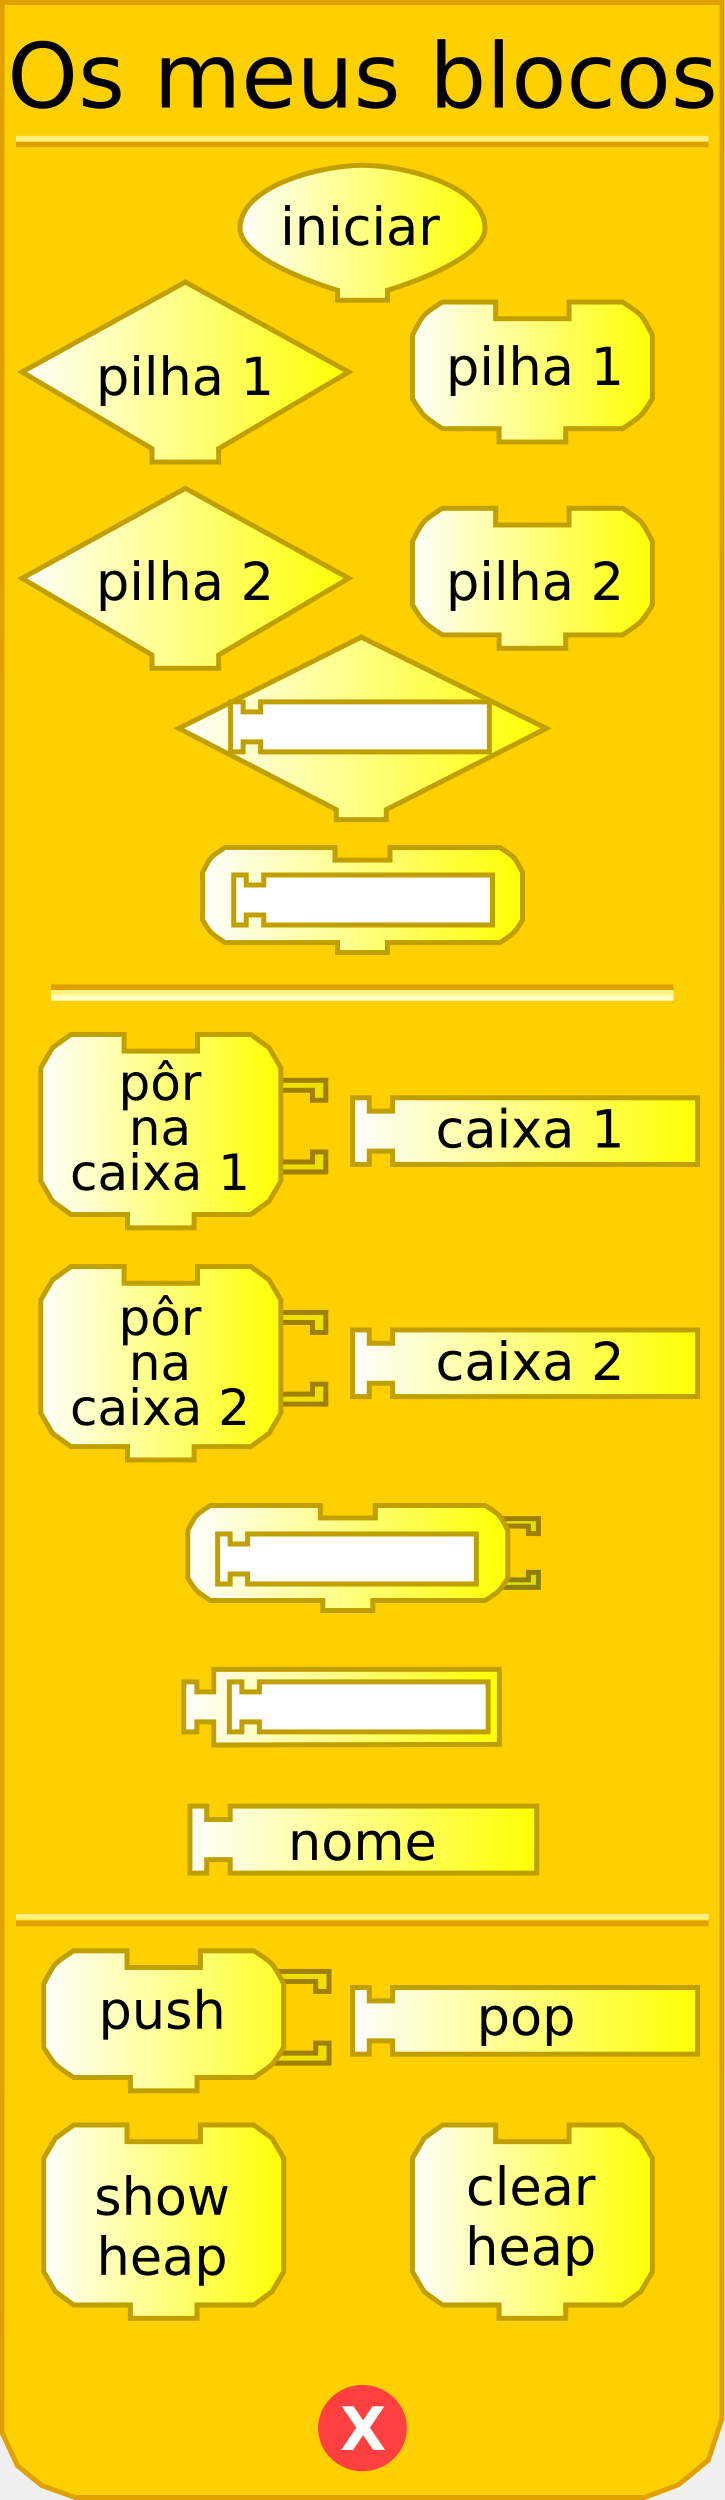
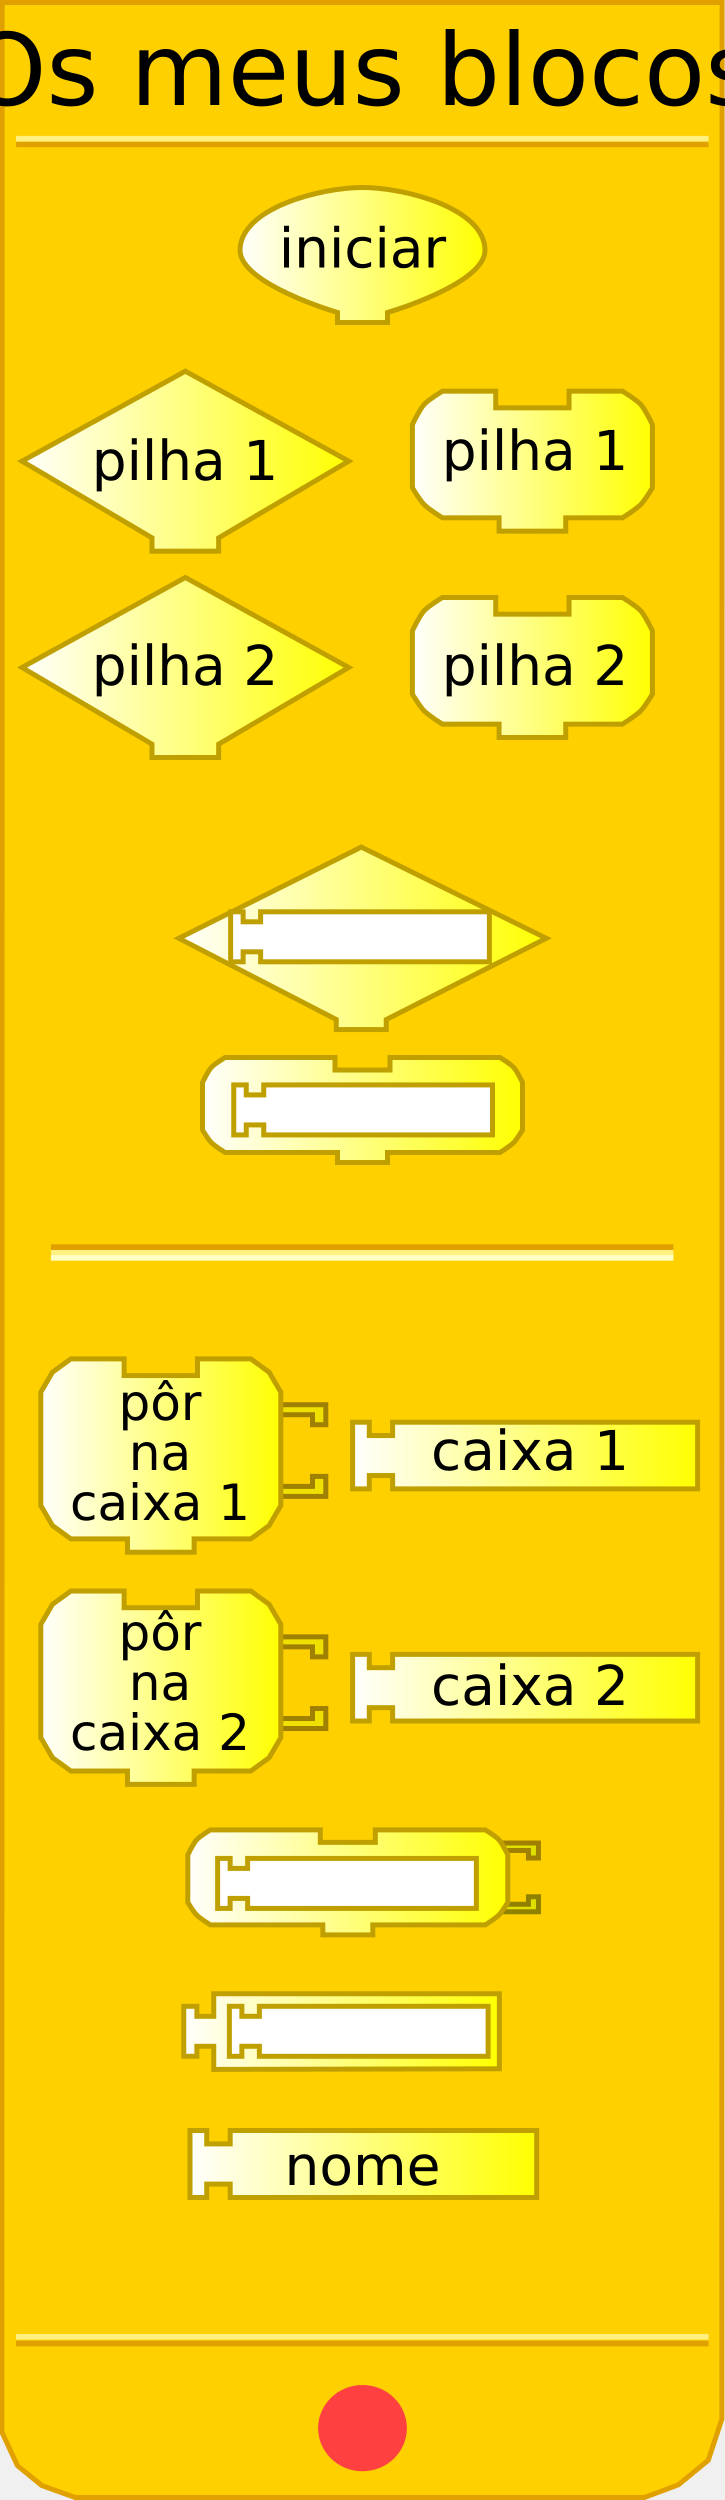
<svg xmlns="http://www.w3.org/2000/svg" xmlns:xlink="http://www.w3.org/1999/xlink" version="1.0" width="145" height="500" id="svg2">
  <defs id="defs92">
    <linearGradient id="linearGradient3239">
      <stop id="stop3241" style="stop-color:#ffffff;stop-opacity:1" offset="0" />
      <stop id="stop3243" style="stop-color:#ffff00;stop-opacity:1" offset="1" />
    </linearGradient>
-     <linearGradient x1="47.5" y1="46.559" x2="97.5" y2="46.559" id="linearGradient3245" xlink:href="#linearGradient3239" gradientUnits="userSpaceOnUse" />
-     <linearGradient x1="3.895" y1="74.403" x2="70.231" y2="74.403" id="linearGradient3253" xlink:href="#linearGradient3239" gradientUnits="userSpaceOnUse" />
-     <linearGradient x1="81.979" y1="74.403" x2="130.982" y2="74.403" id="linearGradient3261" xlink:href="#linearGradient3239" gradientUnits="userSpaceOnUse" />
-     <linearGradient x1="3.895" y1="115.663" x2="70.231" y2="115.663" id="linearGradient3269" xlink:href="#linearGradient3239" gradientUnits="userSpaceOnUse" />
-     <linearGradient x1="81.979" y1="115.663" x2="130.982" y2="115.663" id="linearGradient3277" xlink:href="#linearGradient3239" gradientUnits="userSpaceOnUse" />
-     <linearGradient x1="35.25" y1="145.676" x2="109.75" y2="145.676" id="linearGradient3285" xlink:href="#linearGradient3239" gradientUnits="userSpaceOnUse" />
-     <linearGradient x1="40" y1="180.016" x2="105" y2="180.016" id="linearGradient3293" xlink:href="#linearGradient3239" gradientUnits="userSpaceOnUse" />
-     <linearGradient x1="7.66" y1="226.226" x2="56.662" y2="226.226" id="linearGradient3301" xlink:href="#linearGradient3239" gradientUnits="userSpaceOnUse" />
-     <linearGradient x1="70.023" y1="226.226" x2="140.026" y2="226.226" id="linearGradient3309" xlink:href="#linearGradient3239" gradientUnits="userSpaceOnUse" />
-     <linearGradient x1="7.66" y1="272.654" x2="56.662" y2="272.654" id="linearGradient3317" xlink:href="#linearGradient3239" gradientUnits="userSpaceOnUse" />
-     <linearGradient x1="70.023" y1="272.654" x2="140.026" y2="272.654" id="linearGradient3325" xlink:href="#linearGradient3239" gradientUnits="userSpaceOnUse" />
-     <linearGradient x1="37.062" y1="311.595" x2="102.062" y2="311.595" id="linearGradient3333" xlink:href="#linearGradient3239" gradientUnits="userSpaceOnUse" />
-     <linearGradient x1="36.249" y1="341.438" x2="100.374" y2="341.438" id="linearGradient3341" xlink:href="#linearGradient3239" gradientUnits="userSpaceOnUse" />
-     <linearGradient x1="37.495" y1="367.917" x2="107.84" y2="367.917" id="linearGradient3349" xlink:href="#linearGradient3239" gradientUnits="userSpaceOnUse" />
+     <linearGradient x1="47.5" y1="46.559" x2="97.5" y2="46.559" id="linearGradient3245" xlink:href="#linearGradient3239" gradientUnits="userSpaceOnUse" gradientTransform="translate(0,4.441294)" />
+     <linearGradient x1="3.895" y1="74.403" x2="70.231" y2="74.403" id="linearGradient3253" xlink:href="#linearGradient3239" gradientUnits="userSpaceOnUse" gradientTransform="translate(0,17.83573)" />
+     <linearGradient x1="81.979" y1="74.403" x2="130.982" y2="74.403" id="linearGradient3261" xlink:href="#linearGradient3239" gradientUnits="userSpaceOnUse" gradientTransform="translate(0,17.83573)" />
+     <linearGradient x1="3.895" y1="115.663" x2="70.231" y2="115.663" id="linearGradient3269" xlink:href="#linearGradient3239" gradientUnits="userSpaceOnUse" gradientTransform="translate(0,17.83573)" />
+     <linearGradient x1="81.979" y1="115.663" x2="130.982" y2="115.663" id="linearGradient3277" xlink:href="#linearGradient3239" gradientUnits="userSpaceOnUse" gradientTransform="translate(0,17.83573)" />
+     <linearGradient x1="35.25" y1="145.676" x2="109.75" y2="145.676" id="linearGradient3285" xlink:href="#linearGradient3239" gradientUnits="userSpaceOnUse" gradientTransform="translate(0,41.9838)" />
+     <linearGradient x1="40" y1="180.016" x2="105" y2="180.016" id="linearGradient3293" xlink:href="#linearGradient3239" gradientUnits="userSpaceOnUse" gradientTransform="translate(0,41.9838)" />
+     <linearGradient x1="7.66" y1="226.226" x2="56.662" y2="226.226" id="linearGradient3301" xlink:href="#linearGradient3239" gradientUnits="userSpaceOnUse" gradientTransform="translate(0,64.88299)" />
+     <linearGradient x1="70.023" y1="226.226" x2="140.026" y2="226.226" id="linearGradient3309" xlink:href="#linearGradient3239" gradientUnits="userSpaceOnUse" gradientTransform="translate(0,64.88299)" />
+     <linearGradient x1="7.66" y1="272.654" x2="56.662" y2="272.654" id="linearGradient3317" xlink:href="#linearGradient3239" gradientUnits="userSpaceOnUse" gradientTransform="translate(0,64.88299)" />
+     <linearGradient x1="70.023" y1="272.654" x2="140.026" y2="272.654" id="linearGradient3325" xlink:href="#linearGradient3239" gradientUnits="userSpaceOnUse" gradientTransform="translate(0,64.88299)" />
+     <linearGradient x1="37.062" y1="311.595" x2="102.062" y2="311.595" id="linearGradient3333" xlink:href="#linearGradient3239" gradientUnits="userSpaceOnUse" gradientTransform="translate(0,64.88299)" />
+     <linearGradient x1="36.249" y1="341.438" x2="100.374" y2="341.438" id="linearGradient3341" xlink:href="#linearGradient3239" gradientUnits="userSpaceOnUse" gradientTransform="translate(0,64.88299)" />
+     <linearGradient x1="37.495" y1="367.917" x2="107.84" y2="367.917" id="linearGradient3349" xlink:href="#linearGradient3239" gradientUnits="userSpaceOnUse" gradientTransform="translate(0,64.88299)" />
    <linearGradient x1="9.813" y1="399.423" x2="67.876" y2="399.423" id="linearGradient3357" xlink:href="#linearGradient3239" gradientUnits="userSpaceOnUse" />
    <linearGradient x1="9.813" y1="399.423" x2="67.876" y2="399.423" id="linearGradient3359" xlink:href="#linearGradient3239" gradientUnits="userSpaceOnUse" />
    <linearGradient x1="9.813" y1="399.423" x2="67.876" y2="399.423" id="linearGradient3361" xlink:href="#linearGradient3239" gradientUnits="userSpaceOnUse" />
    <linearGradient x1="9.813" y1="399.423" x2="67.876" y2="399.423" id="linearGradient3363" xlink:href="#linearGradient3239" gradientUnits="userSpaceOnUse" />
    <linearGradient x1="9.813" y1="399.423" x2="67.876" y2="399.423" id="linearGradient3365" xlink:href="#linearGradient3239" gradientUnits="userSpaceOnUse" />
    <linearGradient x1="9.813" y1="399.423" x2="67.876" y2="399.423" id="linearGradient3367" xlink:href="#linearGradient3239" gradientUnits="userSpaceOnUse" />
    <linearGradient x1="9.813" y1="399.423" x2="67.876" y2="399.423" id="linearGradient3371" xlink:href="#linearGradient3239" gradientUnits="userSpaceOnUse" gradientTransform="translate(-1.571244,4.74717)" />
    <linearGradient x1="9.813" y1="399.423" x2="67.876" y2="399.423" id="linearGradient3374" xlink:href="#linearGradient3239" gradientUnits="userSpaceOnUse" gradientTransform="translate(-1.571244,4.74717)" />
    <linearGradient x1="64.812" y1="396.17" x2="134.815" y2="396.17" id="linearGradient3385" xlink:href="#linearGradient3239" gradientUnits="userSpaceOnUse" />
    <linearGradient x1="64.812" y1="396.17" x2="134.815" y2="396.17" id="linearGradient3387" xlink:href="#linearGradient3239" gradientUnits="userSpaceOnUse" />
    <linearGradient x1="64.812" y1="396.17" x2="134.815" y2="396.17" id="linearGradient3389" xlink:href="#linearGradient3239" gradientUnits="userSpaceOnUse" />
    <linearGradient x1="64.812" y1="396.17" x2="134.815" y2="396.17" id="linearGradient3393" xlink:href="#linearGradient3239" gradientUnits="userSpaceOnUse" gradientTransform="translate(5.210508,8)" />
    <linearGradient x1="64.812" y1="396.17" x2="134.815" y2="396.17" id="linearGradient3396" xlink:href="#linearGradient3239" gradientUnits="userSpaceOnUse" gradientTransform="translate(5.210508,8)" />
    <linearGradient x1="8.242" y1="444.332" x2="57.245" y2="444.332" id="linearGradient3404" xlink:href="#linearGradient3239" gradientUnits="userSpaceOnUse" />
    <linearGradient x1="81.979" y1="444.332" x2="130.982" y2="444.332" id="linearGradient3412" xlink:href="#linearGradient3239" gradientUnits="userSpaceOnUse" />
  </defs>
  <path d="M 0.434,0.5 L 0.372,486.41 L 3.496,493.143 L 8.37,497.107 L 15.031,499.503 L 128.856,499.503 L 135.705,496.939 L 141.654,492.047 L 144.378,483.792 L 144.416,0.5 L 0.434,0.5 z" id="path23" style="fill:#ffd000;fill-opacity:1;stroke:#e0a000;stroke-width:1px;stroke-opacity:1" />
-   <rect width="123.5" height="0.14" x="10.691" y="197.359" id="rect25" style="opacity:1;fill:#ffd000;fill-opacity:1;stroke:#e0a000;stroke-width:1;stroke-opacity:1" />
-   <rect width="123.5" height="0.14" x="10.691" y="198.499" id="rect27" style="opacity:1;fill:#ffd000;fill-opacity:1;stroke:#fff080;stroke-width:1;stroke-opacity:1" />
-   <rect width="123.5" height="0.14" x="10.691" y="199.498" id="rect29" style="opacity:1;fill:#ffd000;fill-opacity:1;stroke:#ffffc4;stroke-width:1;stroke-opacity:1" />
+   <rect width="123.5" height="0.14" x="10.691" y="249.359" id="rect25" style="opacity:1;fill:#ffd000;fill-opacity:1;stroke:#e0a000;stroke-width:1;stroke-opacity:1" />
+   <rect width="123.5" height="0.14" x="10.691" y="250.499" id="rect27" style="opacity:1;fill:#ffd000;fill-opacity:1;stroke:#fff080;stroke-width:1;stroke-opacity:1" />
+   <rect width="123.5" height="0.14" x="10.691" y="251.498" id="rect29" style="opacity:1;fill:#ffd000;fill-opacity:1;stroke:#ffffc4;stroke-width:1;stroke-opacity:1" />
  <rect width="137.5" height="0.14" x="3.715" y="-28.932" transform="scale(1,-1)" id="rect31" style="opacity:1;fill:#ffd000;fill-opacity:1;stroke:#e0a000;stroke-width:1;stroke-opacity:1" />
  <rect width="137.5" height="0.14" x="3.715" y="-27.816" transform="scale(1,-1)" id="rect33" style="opacity:1;fill:#ffd000;fill-opacity:1;stroke:#fff080;stroke-width:1;stroke-opacity:1" />
-   <rect width="137.5" height="0.14" x="3.715" y="-384.771" transform="scale(1,-1)" id="rect35" style="opacity:1;fill:#ffd000;fill-opacity:1;stroke:#e0a000;stroke-width:1;stroke-opacity:1" />
-   <rect width="137.5" height="0.14" x="3.715" y="-383.432" transform="scale(1,-1)" id="rect37" style="opacity:1;fill:#ffd000;fill-opacity:1;stroke:#fff080;stroke-width:1;stroke-opacity:1" />
+   <rect width="137.5" height="0.14" x="3.715" y="-468.771" transform="scale(1,-1)" id="rect35" style="opacity:1;fill:#ffd000;fill-opacity:1;stroke:#e0a000;stroke-width:1;stroke-opacity:1" />
+   <rect width="137.5" height="0.14" x="3.715" y="-467.432" transform="scale(1,-1)" id="rect37" style="opacity:1;fill:#ffd000;fill-opacity:1;stroke:#fff080;stroke-width:1;stroke-opacity:1" />
  <path d="M 79.5,438.375 C 79.5,442.862 75.75,446.5 71.125,446.5 C 66.5,446.5 62.75,442.862 62.75,438.375 C 62.75,433.888 66.5,430.25 71.125,430.25 C 75.75,430.25 79.5,433.888 79.5,438.375 L 79.5,438.375 z" transform="translate(1.375,47.25098)" id="path39" style="fill:#ff4040;fill-opacity:1;stroke:#ff4040;stroke-width:1;stroke-opacity:1" />
  <text id="text41" style="font-size:12px;font-variant:normal;font-weight:bold;text-align:start;text-anchor:start;fill:#ffffff;fill-opacity:1;stroke:none;stroke-width:1px;stroke-opacity:1;font-family:Bitstream Vera Sans">
-     <tspan x="68" y="490" id="tspan43" style="font-size:12px">X</tspan>
+     <tspan style="font-size:12px">X</tspan>
  </text>
-   <text id="text45" style="font-size:12px;text-align:center;text-anchor:middle;font-family:Bitstream Vera Sans">
-     <tspan x="72.5" y="21.5" id="tspan47" style="font-size:18px">Os meus blocos</tspan>
+   <text style="font-size:12px;text-align:center;text-anchor:middle;font-family:Bitstream Vera Sans">
+     <tspan x="72.5" y="21" id="tspan47" style="font-size:20px">Os meus blocos</tspan>
  </text>
-   <path d="M 69.731,74.403 L 69.731,74.403 L 43.73,89.737 L 43.73,89.737 L 43.73,92.403 L 30.396,92.403 L 30.396,89.737 C 30.396,89.737 4.395,74.403 4.395,74.403 C 4.395,74.403 37.063,56.402 37.063,56.402 C 37.063,56.402 69.731,74.403 69.731,74.403 z" id="path49" style="fill:url(#linearGradient3253);fill-opacity:1;stroke:#c0a000;stroke-width:1;stroke-opacity:1" />
-   <text y="18" id="text51" style="font-size:12px;text-align:center;text-anchor:middle;font-family:Bitstream Vera Sans">
-     <tspan x="37" y="79" id="tspan53" style="font-size:10.5px">pilha 1</tspan>
+   <path d="M 69.731,92.238 L 69.731,92.238 L 43.73,107.572 L 43.73,107.572 L 43.73,110.239 L 30.396,110.239 L 30.396,107.572 C 30.396,107.572 4.395,92.238 4.395,92.238 C 4.395,92.238 37.063,74.237 37.063,74.237 C 37.063,74.237 69.731,92.238 69.731,92.238 z" id="path49" style="fill:url(#linearGradient3253);fill-opacity:1;stroke:#c0a000;stroke-width:1;stroke-opacity:1" />
+   <text style="font-size:12px;text-align:center;text-anchor:middle;font-family:Bitstream Vera Sans">
+     <tspan x="37" y="96" id="tspan53" style="font-size:11px">pilha 1</tspan>
  </text>
-   <path d="M 113.814,60.402 C 124.481,60.402 124.481,60.402 124.481,60.402 C 124.481,60.402 127.236,62.06 128.148,63.069 C 129.08,64.099 130.482,67.069 130.482,67.069 L 130.482,79.736 C 130.482,79.736 129.004,82.199 128.148,83.07 C 127.195,84.04 124.481,85.736 124.481,85.736 L 113.148,85.736 L 113.148,85.736 L 113.148,88.403 L 99.814,88.403 L 99.814,85.736 L 88.48,85.736 C 88.48,85.736 85.766,84.04 84.813,83.07 C 83.957,82.199 82.479,79.736 82.479,79.736 L 82.479,67.069 C 82.479,67.069 83.881,64.099 84.813,63.069 C 85.725,62.06 88.48,60.402 88.48,60.402 L 99.147,60.402 L 99.147,63.735 L 113.814,63.735 L 113.814,60.402 z" id="path55" style="fill:url(#linearGradient3261);fill-opacity:1;stroke:#c0a000;stroke-width:1;stroke-opacity:1" />
-   <text y="18" id="text57" style="font-size:12px;text-align:center;text-anchor:middle;font-family:Bitstream Vera Sans">
-     <tspan x="107" y="77" id="tspan59" style="font-size:10.5px">pilha 1</tspan>
+   <path d="M 113.814,78.238 C 124.481,78.238 124.481,78.238 124.481,78.238 C 124.481,78.238 127.236,79.895 128.148,80.904 C 129.08,81.935 130.482,84.905 130.482,84.905 L 130.482,97.572 C 130.482,97.572 129.004,100.034 128.148,100.905 C 127.195,101.876 124.481,103.572 124.481,103.572 L 113.148,103.572 L 113.148,103.572 L 113.148,106.239 L 99.814,106.239 L 99.814,103.572 L 88.48,103.572 C 88.48,103.572 85.766,101.876 84.813,100.905 C 83.957,100.034 82.479,97.572 82.479,97.572 L 82.479,84.905 C 82.479,84.905 83.881,81.935 84.813,80.904 C 85.725,79.895 88.48,78.238 88.48,78.238 L 99.147,78.238 L 99.147,81.571 L 113.814,81.571 L 113.814,78.238 z" id="path55" style="fill:url(#linearGradient3261);fill-opacity:1;stroke:#c0a000;stroke-width:1;stroke-opacity:1" />
+   <text style="font-size:12px;text-align:center;text-anchor:middle;font-family:Bitstream Vera Sans">
+     <tspan x="107" y="94" id="tspan59" style="font-size:11px">pilha 1</tspan>
  </text>
-   <path d="M 69.731,115.663 L 69.731,115.663 L 43.73,130.997 L 43.73,130.997 L 43.73,133.664 L 30.396,133.664 L 30.396,130.997 C 30.396,130.997 4.395,115.663 4.395,115.663 C 4.395,115.663 37.063,97.662 37.063,97.662 C 37.063,97.662 69.731,115.663 69.731,115.663 z" id="path61" style="fill:url(#linearGradient3269);fill-opacity:1;stroke:#c0a000;stroke-width:1;stroke-opacity:1" />
-   <text y="16" id="text63" style="font-size:12px;text-align:center;text-anchor:middle;font-family:Bitstream Vera Sans">
-     <tspan x="37" y="120" id="tspan65" style="font-size:10.5px">pilha 2</tspan>
+   <path d="M 69.731,133.499 L 69.731,133.499 L 43.73,148.833 L 43.73,148.833 L 43.73,151.5 L 30.396,151.5 L 30.396,148.833 C 30.396,148.833 4.395,133.499 4.395,133.499 C 4.395,133.499 37.063,115.498 37.063,115.498 C 37.063,115.498 69.731,133.499 69.731,133.499 z" id="path61" style="fill:url(#linearGradient3269);fill-opacity:1;stroke:#c0a000;stroke-width:1;stroke-opacity:1" />
+   <text style="font-size:12px;text-align:center;text-anchor:middle;font-family:Bitstream Vera Sans">
+     <tspan x="37" y="137" id="tspan65" style="font-size:11px">pilha 2</tspan>
  </text>
-   <path d="M 113.814,101.663 C 124.481,101.663 124.481,101.663 124.481,101.663 C 124.481,101.663 127.236,103.32 128.148,104.329 C 129.08,105.36 130.482,108.33 130.482,108.33 L 130.482,120.997 C 130.482,120.997 129.004,123.46 128.148,124.33 C 127.195,125.301 124.481,126.997 124.481,126.997 L 113.148,126.997 L 113.148,126.997 L 113.148,129.664 L 99.814,129.664 L 99.814,126.997 L 88.48,126.997 C 88.48,126.997 85.766,125.301 84.813,124.33 C 83.957,123.46 82.479,120.997 82.479,120.997 L 82.479,108.33 C 82.479,108.33 83.881,105.36 84.813,104.329 C 85.725,103.32 88.48,101.663 88.48,101.663 L 99.147,101.663 L 99.147,104.996 L 113.814,104.996 L 113.814,101.663 z" id="path67" style="fill:url(#linearGradient3277);fill-opacity:1;stroke:#c0a000;stroke-width:1;stroke-opacity:1" />
-   <text y="16" id="text69" style="font-size:12px;text-align:center;text-anchor:middle;font-family:Bitstream Vera Sans">
-     <tspan x="107" y="120" id="tspan71" style="font-size:10.5px">pilha 2</tspan>
+   <path d="M 113.814,119.498 C 124.481,119.498 124.481,119.498 124.481,119.498 C 124.481,119.498 127.236,121.156 128.148,122.165 C 129.08,123.196 130.482,126.165 130.482,126.165 L 130.482,138.833 C 130.482,138.833 129.004,141.295 128.148,142.166 C 127.195,143.137 124.481,144.833 124.481,144.833 L 113.148,144.833 L 113.148,144.833 L 113.148,147.5 L 99.814,147.5 L 99.814,144.833 L 88.48,144.833 C 88.48,144.833 85.766,143.137 84.813,142.166 C 83.957,141.295 82.479,138.833 82.479,138.833 L 82.479,126.165 C 82.479,126.165 83.881,123.196 84.813,122.165 C 85.725,121.156 88.48,119.498 88.48,119.498 L 99.147,119.498 L 99.147,122.832 L 113.814,122.832 L 113.814,119.498 z" id="path67" style="fill:url(#linearGradient3277);fill-opacity:1;stroke:#c0a000;stroke-width:1;stroke-opacity:1" />
+   <text style="font-size:12px;text-align:center;text-anchor:middle;font-family:Bitstream Vera Sans">
+     <tspan x="107" y="137" id="tspan71" style="font-size:11px">pilha 2</tspan>
  </text>
-   <path d="M 72.25,127.426 L 35.75,145.676 L 67.25,161.926 L 67.25,163.926 L 77.25,163.926 L 77.25,161.926 L 109.25,145.676 L 72.25,127.426 z" id="path6722" style="fill:url(#linearGradient3285);fill-opacity:1;stroke:#c0a000;stroke-width:1;stroke-miterlimit:4;stroke-dasharray:none;stroke-opacity:1" />
-   <path d="M 78,169.516 C 86,169.516 100,169.516 100,169.516 C 100,169.516 102.066,170.759 102.75,171.516 C 103.449,172.289 104.5,174.516 104.5,174.516 L 104.5,184.016 C 104.5,184.016 103.391,185.863 102.75,186.516 C 102.035,187.244 100,188.516 100,188.516 L 77.5,188.516 L 77.5,188.516 L 77.5,190.516 L 67.5,190.516 L 67.5,188.516 L 45,188.516 C 45,188.516 42.965,187.244 42.25,186.516 C 41.609,185.863 40.5,184.016 40.5,184.016 L 40.5,174.516 C 40.5,174.516 41.551,172.289 42.25,171.516 C 42.934,170.759 45,169.516 45,169.516 L 67,169.516 L 67,172.016 L 78,172.016 L 78,169.516 z" id="path10" style="fill:url(#linearGradient3293);fill-opacity:1;stroke:#c0a000;stroke-width:1;stroke-miterlimit:4;stroke-dasharray:none;stroke-opacity:1" />
-   <path d="M 54.162,216.059 L 65.162,216.059 L 65.162,220.06 L 62.496,220.06 L 62.496,218.059 L 55.495,218.059" id="path87" style="fill:#f0e000;fill-opacity:1;stroke:#a08000;stroke-width:1;stroke-opacity:1" />
-   <path d="M 54.162,234.394 L 65.162,234.394 L 65.162,230.393 L 62.496,230.393 L 62.496,232.393 L 55.495,232.393" id="path89" style="fill:#f0e000;fill-opacity:1;stroke:#a08000;stroke-width:1;stroke-opacity:1" />
-   <path d="M 39.494,206.892 C 50.162,206.892 50.162,206.892 50.162,206.892 L 53.829,209.559 L 56.162,213.559 L 56.162,236.227 L 53.829,240.227 L 50.162,242.894 L 38.828,242.894 L 38.828,242.894 L 38.828,245.561 L 25.494,245.561 L 25.494,242.894 L 14.16,242.894 L 10.493,240.227 L 8.16,236.227 L 8.16,213.559 L 10.493,209.559 L 14.16,206.892 L 24.827,206.892 L 24.827,210.226 L 39.494,210.226 L 39.494,206.892 z" id="path91" style="fill:url(#linearGradient3301);fill-opacity:1;stroke:#c0a000;stroke-width:1;stroke-opacity:1" />
-   <text y="26" id="text93" style="font-size:12px;text-align:center;text-anchor:middle;font-family:Bitstream Vera Sans">
-     <tspan x="32" y="220" id="tspan95" style="font-size:10px">pôr</tspan>
+   <path d="M 72.25,169.41 L 35.75,187.66 L 67.25,203.91 L 67.25,205.91 L 77.25,205.91 L 77.25,203.91 L 109.25,187.66 L 72.25,169.41 z" id="path6722" style="fill:url(#linearGradient3285);fill-opacity:1;stroke:#c0a000;stroke-width:1;stroke-miterlimit:4;stroke-dasharray:none;stroke-opacity:1" />
+   <path d="M 78,211.5 C 86,211.5 100,211.5 100,211.5 C 100,211.5 102.066,212.743 102.75,213.5 C 103.449,214.273 104.5,216.5 104.5,216.5 L 104.5,226 C 104.5,226 103.391,227.847 102.75,228.5 C 102.035,229.228 100,230.5 100,230.5 L 77.5,230.5 L 77.5,230.5 L 77.5,232.5 L 67.5,232.5 L 67.5,230.5 L 45,230.5 C 45,230.5 42.965,229.228 42.25,228.5 C 41.609,227.847 40.5,226 40.5,226 L 40.5,216.5 C 40.5,216.5 41.551,214.273 42.25,213.5 C 42.934,212.743 45,211.5 45,211.5 L 67,211.5 L 67,214 L 78,214 L 78,211.5 z" id="path10" style="fill:url(#linearGradient3293);fill-opacity:1;stroke:#c0a000;stroke-width:1;stroke-miterlimit:4;stroke-dasharray:none;stroke-opacity:1" />
+   <path d="M 54.162,280.942 L 65.162,280.942 L 65.162,284.942 L 62.496,284.942 L 62.496,282.942 L 55.495,282.942" id="path87" style="fill:#f0e000;fill-opacity:1;stroke:#a08000;stroke-width:1;stroke-opacity:1" />
+   <path d="M 54.162,299.277 L 65.162,299.277 L 65.162,295.276 L 62.496,295.276 L 62.496,297.276 L 55.495,297.276" id="path89" style="fill:#f0e000;fill-opacity:1;stroke:#a08000;stroke-width:1;stroke-opacity:1" />
+   <path d="M 39.494,271.775 C 50.162,271.775 50.162,271.775 50.162,271.775 L 53.829,274.442 L 56.162,278.442 L 56.162,301.11 L 53.829,305.11 L 50.162,307.777 L 38.828,307.777 L 38.828,307.777 L 38.828,310.444 L 25.494,310.444 L 25.494,307.777 L 14.16,307.777 L 10.493,305.11 L 8.16,301.11 L 8.16,278.442 L 10.493,274.442 L 14.16,271.775 L 24.827,271.775 L 24.827,275.109 L 39.494,275.109 L 39.494,271.775 z" id="path91" style="fill:url(#linearGradient3301);fill-opacity:1;stroke:#c0a000;stroke-width:1;stroke-opacity:1" />
+   <text style="font-size:12px;text-align:center;text-anchor:middle;font-family:Bitstream Vera Sans">
+     <tspan x="32" y="284" id="tspan95" style="font-size:10px">pôr</tspan>
  </text>
-   <text y="26" id="text97" style="font-size:12px;text-align:center;text-anchor:middle;font-family:Bitstream Vera Sans">
-     <tspan x="32" y="229" id="tspan99" style="font-size:10px">na</tspan>
+   <text style="font-size:12px;text-align:center;text-anchor:middle;font-family:Bitstream Vera Sans">
+     <tspan x="32" y="294" id="tspan99" style="font-size:10px">na</tspan>
  </text>
-   <text y="26" id="text97" style="font-size:12px;text-align:center;text-anchor:middle;font-family:Bitstream Vera Sans">
-     <tspan x="32" y="238" id="tspan99" style="font-size:10px">caixa 1</tspan>
+   <text style="font-size:12px;text-align:center;text-anchor:middle;font-family:Bitstream Vera Sans">
+     <tspan x="32" y="304" id="tspan99" style="font-size:10px">caixa 1</tspan>
  </text>
-   <path d="M 70.523,219.559 L 73.856,219.559 L 73.856,222.226 L 78.523,222.226 L 78.523,219.559 L 139.526,219.559 L 139.526,232.893 L 78.523,232.893 L 78.523,230.227 L 73.856,230.227 L 73.856,232.893 L 70.523,232.893 L 70.523,219.559 z" id="path101" style="fill:url(#linearGradient3309);fill-opacity:1;stroke:#c0a000;stroke-width:1;stroke-opacity:1" />
-   <text y="26" id="text103" style="font-size:12px;text-align:center;text-anchor:middle;font-family:Bitstream Vera Sans">
-     <tspan x="106" y="229.5" id="tspan105" style="font-size:10.5px">caixa 1</tspan>
+   <path d="M 70.523,284.442 L 73.856,284.442 L 73.856,287.109 L 78.523,287.109 L 78.523,284.442 L 139.526,284.442 L 139.526,297.776 L 78.523,297.776 L 78.523,295.11 L 73.856,295.11 L 73.856,297.776 L 70.523,297.776 L 70.523,284.442 z" id="path101" style="fill:url(#linearGradient3309);fill-opacity:1;stroke:#c0a000;stroke-width:1;stroke-opacity:1" />
+   <text style="font-size:12px;text-align:center;text-anchor:middle;font-family:Bitstream Vera Sans">
+     <tspan x="106" y="294" id="tspan105" style="font-size:11px">caixa 1</tspan>
  </text>
-   <g transform="matrix(0.6667,0,0,0.6667,7.492882,258.4863)" id="g107">
+   <g transform="matrix(0.6667,0,0,0.6667,7.492882,323.3693)" id="g107">
    <path d="M 70,6 L 86.5,6 L 86.5,12 L 82.5,12 L 82.5,9 L 72,9" id="path109" style="fill:#f0e000;fill-opacity:1;stroke:#a08000;stroke-width:1.5;stroke-opacity:1" />
    <path d="M 70,33.5 L 86.5,33.5 L 86.5,27.5 L 82.5,27.5 L 82.5,30.5 L 72,30.5" id="path111" style="fill:#f0e000;fill-opacity:1;stroke:#a08000;stroke-width:1.5;stroke-opacity:1" />
  </g>
-   <path d="M 39.494,253.319 C 50.162,253.319 50.162,253.319 50.162,253.319 L 53.829,255.986 L 56.162,259.986 L 56.162,282.654 L 53.829,286.654 L 50.162,289.321 L 38.828,289.321 L 38.828,289.321 L 38.828,291.988 L 25.494,291.988 L 25.494,289.321 L 14.16,289.321 L 10.493,286.654 L 8.16,282.654 L 8.16,259.986 L 10.493,255.986 L 14.16,253.319 L 24.827,253.319 L 24.827,256.653 L 39.494,256.653 L 39.494,253.319 z" id="path113" style="fill:url(#linearGradient3317);fill-opacity:1;stroke:#c0a000;stroke-width:1;stroke-opacity:1" />
-   <text y="26" id="text115" style="font-size:12px;text-align:center;text-anchor:middle;font-family:Bitstream Vera Sans">
-     <tspan x="32" y="267" id="tspan117" style="font-size:10px">pôr</tspan>
+   <path d="M 39.494,318.202 C 50.162,318.202 50.162,318.202 50.162,318.202 L 53.829,320.869 L 56.162,324.869 L 56.162,347.537 L 53.829,351.537 L 50.162,354.204 L 38.828,354.204 L 38.828,354.204 L 38.828,356.871 L 25.494,356.871 L 25.494,354.204 L 14.16,354.204 L 10.493,351.537 L 8.16,347.537 L 8.16,324.869 L 10.493,320.869 L 14.16,318.202 L 24.827,318.202 L 24.827,321.536 L 39.494,321.536 L 39.494,318.202 z" id="path113" style="fill:url(#linearGradient3317);fill-opacity:1;stroke:#c0a000;stroke-width:1;stroke-opacity:1" />
+   <text style="font-size:12px;text-align:center;text-anchor:middle;font-family:Bitstream Vera Sans">
+     <tspan x="32" y="330" id="tspan117" style="font-size:10px">pôr</tspan>
  </text>
-   <text y="26" id="text119" style="font-size:12px;text-align:center;text-anchor:middle;font-family:Bitstream Vera Sans">
-     <tspan x="32" y="276" id="tspan121" style="font-size:10px">na</tspan>
+   <text style="font-size:12px;text-align:center;text-anchor:middle;font-family:Bitstream Vera Sans">
+     <tspan x="32" y="340" id="tspan121" style="font-size:10px">na</tspan>
  </text>
-   <text y="26" id="text119" style="font-size:12px;text-align:center;text-anchor:middle;font-family:Bitstream Vera Sans">
-     <tspan x="32" y="285" id="tspan121" style="font-size:10px">caixa 2</tspan>
+   <text style="font-size:12px;text-align:center;text-anchor:middle;font-family:Bitstream Vera Sans">
+     <tspan x="32" y="350" id="tspan121" style="font-size:10px">caixa 2</tspan>
  </text>
-   <path d="M 70.523,265.987 L 73.856,265.987 L 73.856,268.653 L 78.523,268.653 L 78.523,265.987 L 139.526,265.987 L 139.526,279.321 L 78.523,279.321 L 78.523,276.654 L 73.856,276.654 L 73.856,279.321 L 70.523,279.321 L 70.523,265.987 z" id="path123" style="fill:url(#linearGradient3325);fill-opacity:1;stroke:#c0a000;stroke-width:1;stroke-opacity:1" />
-   <text y="26" id="text125" style="font-size:12px;text-align:center;text-anchor:middle;font-family:Bitstream Vera Sans">
-     <tspan x="106" y="276" id="tspan127" style="font-size:10.5px">caixa 2</tspan>
+   <path d="M 70.523,330.87 L 73.856,330.87 L 73.856,333.536 L 78.523,333.536 L 78.523,330.87 L 139.526,330.87 L 139.526,344.204 L 78.523,344.204 L 78.523,341.537 L 73.856,341.537 L 73.856,344.204 L 70.523,344.204 L 70.523,330.87 z" id="path123" style="fill:url(#linearGradient3325);fill-opacity:1;stroke:#c0a000;stroke-width:1;stroke-opacity:1" />
+   <text style="font-size:12px;text-align:center;text-anchor:middle;font-family:Bitstream Vera Sans">
+     <tspan x="106" y="341" id="tspan127" style="font-size:11px">caixa 2</tspan>
  </text>
-   <path d="M 99.438,303.72 L 107.688,303.72 L 107.688,306.72 L 105.688,306.72 L 105.688,305.22 L 100.438,305.22" id="path2493" style="fill:#e0e000;fill-opacity:1;stroke:#a08000;stroke-width:1;stroke-miterlimit:4;stroke-dasharray:none;stroke-opacity:1" />
-   <path d="M 99.438,317.47 L 107.688,317.47 L 107.688,314.47 L 105.688,314.47 L 105.688,315.97 L 100.438,315.97" id="path2495" style="fill:#e0e000;fill-opacity:1;stroke:#908000;stroke-width:1;stroke-miterlimit:4;stroke-dasharray:none;stroke-opacity:1" />
-   <path d="M 75.062,301.095 C 83.062,301.095 97.062,301.095 97.062,301.095 C 97.062,301.095 99.128,302.338 99.812,303.095 C 100.511,303.868 101.562,306.095 101.562,306.095 L 101.562,315.595 C 101.562,315.595 100.454,317.442 99.812,318.095 C 99.098,318.823 97.062,320.095 97.062,320.095 L 74.562,320.095 L 74.562,320.095 L 74.562,322.095 L 64.562,322.095 L 64.562,320.095 L 42.062,320.095 C 42.062,320.095 40.027,318.823 39.312,318.095 C 38.671,317.442 37.562,315.595 37.562,315.595 L 37.562,306.095 C 37.562,306.095 38.614,303.868 39.312,303.095 C 39.997,302.338 42.062,301.095 42.062,301.095 L 64.062,301.095 L 64.062,303.595 L 75.062,303.595 L 75.062,301.095 z" id="path3067" style="fill:url(#linearGradient3333);fill-opacity:1;stroke:#c0a000;stroke-width:1;stroke-miterlimit:4;stroke-dasharray:none;stroke-opacity:1" />
-   <g transform="matrix(0.6667,0,0,0.6667,8.135112,390.2883)" id="g159" style="fill:#f0e000;fill-opacity:1">
-     <path d="M 70,6 L 86.5,6 L 86.5,12 L 82.5,12 L 82.5,9 L 72,9" id="path161" style="fill:#f0e000;fill-opacity:1;stroke:#a08000;stroke-width:1.5;stroke-opacity:1" />
-     <path d="M 70,33.5 L 86.5,33.5 L 86.5,27.5 L 82.5,27.5 L 82.5,30.5 L 72,30.5" id="path163" style="fill:#f0e000;fill-opacity:1;stroke:#a08000;stroke-width:1.5;stroke-opacity:1" />
-   </g>
-   <path d="M 40.077,390.169 C 50.744,390.169 50.744,390.169 50.744,390.169 C 50.744,390.169 53.499,391.827 54.411,392.836 C 55.343,393.867 56.745,396.836 56.745,396.836 L 56.745,409.504 C 56.745,409.504 55.266,411.966 54.411,412.837 C 53.458,413.808 50.744,415.504 50.744,415.504 L 39.41,415.504 L 39.41,415.504 L 39.41,418.171 L 26.076,418.171 L 26.076,415.504 L 14.742,415.504 C 14.742,415.504 12.029,413.808 11.076,412.837 C 10.22,411.966 8.742,409.504 8.742,409.504 L 8.742,396.836 C 8.742,396.836 10.144,393.867 11.076,392.836 C 11.988,391.827 14.742,390.169 14.742,390.169 L 25.41,390.169 L 25.41,393.503 L 40.077,393.503 L 40.077,390.169 z" id="path165" style="fill:url(#linearGradient3374);fill-opacity:1;stroke:#c0a000;stroke-width:1;stroke-opacity:1" />
-   <text x="-1.571" y="4.747" id="text167" style="font-size:12px;text-align:center;text-anchor:middle;fill:#000000;fill-opacity:1;font-family:Bitstream Vera Sans">
-     <tspan x="32.429" y="405.747" id="tspan169" style="font-size:10.5px;fill:#000000;fill-opacity:1">push</tspan>
+   <path d="M 99.438,368.603 L 107.688,368.603 L 107.688,371.603 L 105.688,371.603 L 105.688,370.103 L 100.438,370.103" id="path2493" style="fill:#e0e000;fill-opacity:1;stroke:#a08000;stroke-width:1;stroke-miterlimit:4;stroke-dasharray:none;stroke-opacity:1" />
+   <path d="M 99.438,382.353 L 107.688,382.353 L 107.688,379.353 L 105.688,379.353 L 105.688,380.853 L 100.438,380.853" id="path2495" style="fill:#e0e000;fill-opacity:1;stroke:#908000;stroke-width:1;stroke-miterlimit:4;stroke-dasharray:none;stroke-opacity:1" />
+   <path d="M 75.062,365.978 C 83.062,365.978 97.062,365.978 97.062,365.978 C 97.062,365.978 99.128,367.221 99.812,367.978 C 100.511,368.751 101.562,370.978 101.562,370.978 L 101.562,380.478 C 101.562,380.478 100.454,382.325 99.812,382.978 C 99.098,383.706 97.062,384.978 97.062,384.978 L 74.562,384.978 L 74.562,384.978 L 74.562,386.978 L 64.562,386.978 L 64.562,384.978 L 42.062,384.978 C 42.062,384.978 40.027,383.706 39.312,382.978 C 38.671,382.325 37.562,380.478 37.562,380.478 L 37.562,370.978 C 37.562,370.978 38.614,368.751 39.312,367.978 C 39.997,367.221 42.062,365.978 42.062,365.978 L 64.062,365.978 L 64.062,368.478 L 75.062,368.478 L 75.062,365.978 z" id="path3067" style="fill:url(#linearGradient3333);fill-opacity:1;stroke:#c0a000;stroke-width:1;stroke-miterlimit:4;stroke-dasharray:none;stroke-opacity:1" />
+   <path d="M 43.525,371.683 L 46.025,371.683 L 46.025,373.683 L 49.525,373.683 L 49.525,371.683 L 95.275,371.683 L 95.275,381.683 L 49.525,381.683 L 49.525,379.683 L 46.025,379.683 L 46.025,381.683 L 43.525,381.683 L 43.525,371.683 z" id="path3478" style="fill:#ffffff;fill-opacity:1;stroke:#c0a000;stroke-width:1;stroke-miterlimit:4;stroke-dasharray:none;stroke-opacity:1" />
+   <path d="M 46.75,216.984 L 49.25,216.984 L 49.25,218.984 L 52.75,218.984 L 52.75,216.984 L 98.5,216.984 L 98.5,226.984 L 52.75,226.984 L 52.75,224.984 L 49.25,224.984 L 49.25,226.984 L 46.75,226.984 L 46.75,216.984 z" id="path3491" style="fill:#ffffff;fill-opacity:1;stroke:#c0a000;stroke-width:1;stroke-miterlimit:4;stroke-dasharray:none;stroke-opacity:1" />
+   <path d="M 46.125,182.359 L 48.625,182.359 L 48.625,184.359 L 52.125,184.359 L 52.125,182.359 L 97.875,182.359 L 97.875,192.359 L 52.125,192.359 L 52.125,190.359 L 48.625,190.359 L 48.625,192.359 L 46.125,192.359 L 46.125,182.359 z" id="path3499" style="fill:#ffffff;fill-opacity:1;stroke:#c0a000;stroke-width:1;stroke-miterlimit:4;stroke-dasharray:none;stroke-opacity:1" />
+   <path d="M 37.995,426.1 L 41.345,426.1 L 41.345,428.78 L 46.035,428.78 L 46.035,426.1 L 107.34,426.1 L 107.34,439.5 L 46.035,439.5 L 46.035,436.82 L 41.345,436.82 L 41.345,439.5 L 37.995,439.5 L 37.995,426.1 z" id="path2709" style="fill:url(#linearGradient3349);fill-opacity:1;stroke:#c0a000;stroke-width:1;stroke-miterlimit:4;stroke-dasharray:none;stroke-opacity:1" />
+   <text style="font-size:12px;text-align:center;text-anchor:middle;font-family:Bitstream Vera Sans">
+     <tspan x="72.5" y="437" id="tspan155" style="font-size:11px">nome</tspan>
  </text>
-   <path d="M 70.523,397.503 L 73.856,397.503 L 73.856,400.17 L 78.523,400.17 L 78.523,397.503 L 139.526,397.503 L 139.526,410.837 L 78.523,410.837 L 78.523,408.17 L 73.856,408.17 L 73.856,410.837 L 70.523,410.837 L 70.523,397.503 z" id="path173" style="fill:url(#linearGradient3396);fill-opacity:1;stroke:#c0a000;stroke-width:1;stroke-opacity:1" />
-   <text x="5.211" y="8" id="text175" style="font-size:12px;text-align:center;text-anchor:middle;fill:#000000;fill-opacity:1;font-family:Bitstream Vera Sans">
-     <tspan x="105.211" y="407" id="tspan177" style="font-size:10.5px;fill:#000000;fill-opacity:1">pop</tspan>
-   </text>
-   <path d="M 40.077,424.998 C 50.744,424.998 50.744,424.998 50.744,424.998 L 54.411,427.664 L 56.745,431.665 L 56.745,454.332 L 54.411,458.333 L 50.744,460.999 L 39.41,460.999 L 39.41,460.999 L 39.41,463.666 L 26.076,463.666 L 26.076,460.999 L 14.742,460.999 L 11.076,458.333 L 8.742,454.332 L 8.742,431.665 L 11.076,427.664 L 14.742,424.998 L 25.41,424.998 L 25.41,428.331 L 40.077,428.331 L 40.077,424.998 z" id="path179" style="fill:url(#linearGradient3404);fill-opacity:1;stroke:#c0a000;stroke-width:1;stroke-opacity:1" />
-   <g transform="translate(-0.5838651,1.966339)" id="g181">
-     <text id="text183" style="font-size:12px;text-align:center;text-anchor:middle;font-family:Bitstream Vera Sans">
-       <tspan x="33" y="441" id="tspan185" style="font-size:10.5px">show</tspan>
-     </text>
-     <text id="text187" style="font-size:12px;text-align:center;text-anchor:middle;font-family:Bitstream Vera Sans">
-       <tspan x="33" y="453" id="tspan189" style="font-size:10.5px">heap</tspan>
-     </text>
-   </g>
-   <path d="M 113.814,424.998 C 124.481,424.998 124.481,424.998 124.481,424.998 L 128.148,427.664 L 130.482,431.665 L 130.482,454.332 L 128.148,458.333 L 124.481,460.999 L 113.148,460.999 L 113.148,460.999 L 113.148,463.666 L 99.814,463.666 L 99.814,460.999 L 88.48,460.999 L 84.813,458.333 L 82.479,454.332 L 82.479,431.665 L 84.813,427.664 L 88.48,424.998 L 99.147,424.998 L 99.147,428.331 L 113.814,428.331 L 113.814,424.998 z" id="path191" style="fill:url(#linearGradient3412);fill-opacity:1;stroke:#c0a000;stroke-width:1;stroke-opacity:1" />
-   <g transform="translate(1.14223,0)" id="g193">
-     <text id="text195" style="font-size:12px;text-align:center;text-anchor:middle;font-family:Bitstream Vera Sans">
-       <tspan x="105" y="441" id="tspan197" style="font-size:10.5px">clear</tspan>
-     </text>
-     <text id="text199" style="font-size:12px;text-align:center;text-anchor:middle;font-family:Bitstream Vera Sans">
-       <tspan x="105" y="453" id="tspan201" style="font-size:10.5px">heap</tspan>
-     </text>
-   </g>
-   <path d="M 43.525,306.8 L 46.025,306.8 L 46.025,308.8 L 49.525,308.8 L 49.525,306.8 L 95.275,306.8 L 95.275,316.8 L 49.525,316.8 L 49.525,314.8 L 46.025,314.8 L 46.025,316.8 L 43.525,316.8 L 43.525,306.8 z" id="path3478" style="fill:#ffffff;fill-opacity:1;stroke:#c0a000;stroke-width:1;stroke-miterlimit:4;stroke-dasharray:none;stroke-opacity:1" />
-   <path d="M 46.75,175 L 49.25,175 L 49.25,177 L 52.75,177 L 52.75,175 L 98.5,175 L 98.5,185 L 52.75,185 L 52.75,183 L 49.25,183 L 49.25,185 L 46.75,185 L 46.75,175 z" id="path3491" style="fill:#ffffff;fill-opacity:1;stroke:#c0a000;stroke-width:1;stroke-miterlimit:4;stroke-dasharray:none;stroke-opacity:1" />
-   <path d="M 46.125,140.375 L 48.625,140.375 L 48.625,142.375 L 52.125,142.375 L 52.125,140.375 L 97.875,140.375 L 97.875,150.375 L 52.125,150.375 L 52.125,148.375 L 48.625,148.375 L 48.625,150.375 L 46.125,150.375 L 46.125,140.375 z" id="path3499" style="fill:#ffffff;fill-opacity:1;stroke:#c0a000;stroke-width:1;stroke-miterlimit:4;stroke-dasharray:none;stroke-opacity:1" />
-   <path d="M 37.995,361.217 L 41.345,361.217 L 41.345,363.897 L 46.035,363.897 L 46.035,361.217 L 107.34,361.217 L 107.34,374.617 L 46.035,374.617 L 46.035,371.937 L 41.345,371.937 L 41.345,374.617 L 37.995,374.617 L 37.995,361.217 z" id="path2709" style="fill:url(#linearGradient3349);fill-opacity:1;stroke:#c0a000;stroke-width:1;stroke-miterlimit:4;stroke-dasharray:none;stroke-opacity:1" />
-   <text x="-0.019" y="8" id="text153" style="font-size:12px;text-align:center;text-anchor:middle;font-family:Bitstream Vera Sans">
-     <tspan x="72.481" y="372" id="tspan155" style="font-size:10.5px">nome</tspan>
-   </text>
-   <path d="M 42.749,333.875 L 42.749,338.375 L 39.374,338.375 L 39.374,336.375 L 36.749,336.375 L 36.749,346.375 L 39.374,346.375 L 39.374,344.375 L 42.749,344.375 L 42.749,349 L 99.874,348.875 L 99.874,333.875 L 42.749,333.875 z" id="path2718" style="fill:url(#linearGradient3341);fill-opacity:1;stroke:#c0a000;stroke-width:1;stroke-miterlimit:4;stroke-dasharray:none;stroke-opacity:1" />
-   <path d="M 45.874,336.375 L 48.374,336.375 L 48.374,338.375 L 51.874,338.375 L 51.874,336.375 L 97.624,336.375 L 97.624,346.375 L 51.874,346.375 L 51.874,344.375 L 48.374,344.375 L 48.374,346.375 L 45.874,346.375 L 45.874,336.375 z" id="path2720" style="fill:#ffffff;fill-opacity:1;stroke:#c0a000;stroke-width:1;stroke-miterlimit:4;stroke-dasharray:none;stroke-opacity:1" />
-   <path d="M 97,45.559 C 97.099,52.35 77.5,58.059 77.5,58.059 L 77.5,58.059 L 77.5,60.059 L 67.5,60.059 L 67.5,58.059 C 67.5,58.059 47.901,52.35 48,45.559 C 48.123,37.168 64.108,33.059 72.5,33.059 C 80.892,33.059 96.877,37.168 97,45.559 z" id="path2715" style="fill:url(#linearGradient3245);fill-opacity:1;stroke:#c0a000;stroke-width:1;stroke-miterlimit:4;stroke-dasharray:none;stroke-opacity:1" />
-   <text id="text87" style="font-size:12px;text-align:center;text-anchor:middle;font-family:Bitstream Vera Sans">
-     <tspan x="72" y="49" id="tspan89" style="font-size:10.5px">iniciar</tspan>
+   <path d="M 42.749,398.758 L 42.749,403.258 L 39.374,403.258 L 39.374,401.258 L 36.749,401.258 L 36.749,411.258 L 39.374,411.258 L 39.374,409.258 L 42.749,409.258 L 42.749,413.883 L 99.874,413.758 L 99.874,398.758 L 42.749,398.758 z" id="path2718" style="fill:url(#linearGradient3341);fill-opacity:1;stroke:#c0a000;stroke-width:1;stroke-miterlimit:4;stroke-dasharray:none;stroke-opacity:1" />
+   <path d="M 45.874,401.258 L 48.374,401.258 L 48.374,403.258 L 51.874,403.258 L 51.874,401.258 L 97.624,401.258 L 97.624,411.258 L 51.874,411.258 L 51.874,409.258 L 48.374,409.258 L 48.374,411.258 L 45.874,411.258 L 45.874,401.258 z" id="path2720" style="fill:#ffffff;fill-opacity:1;stroke:#c0a000;stroke-width:1;stroke-miterlimit:4;stroke-dasharray:none;stroke-opacity:1" />
+   <path d="M 97,50 C 97.099,56.791 77.5,62.5 77.5,62.5 L 77.5,62.5 L 77.5,64.5 L 67.5,64.5 L 67.5,62.5 C 67.5,62.5 47.901,56.791 48,50 C 48.123,41.609 64.108,37.5 72.5,37.5 C 80.892,37.5 96.877,41.609 97,50 z" id="path2715" style="fill:url(#linearGradient3245);fill-opacity:1;stroke:#c0a000;stroke-width:1;stroke-miterlimit:4;stroke-dasharray:none;stroke-opacity:1" />
+   <text style="font-size:12px;text-align:center;text-anchor:middle;font-family:Bitstream Vera Sans">
+     <tspan x="72.5" y="53.5" id="tspan89" style="font-size:11px">iniciar</tspan>
  </text>
</svg>
